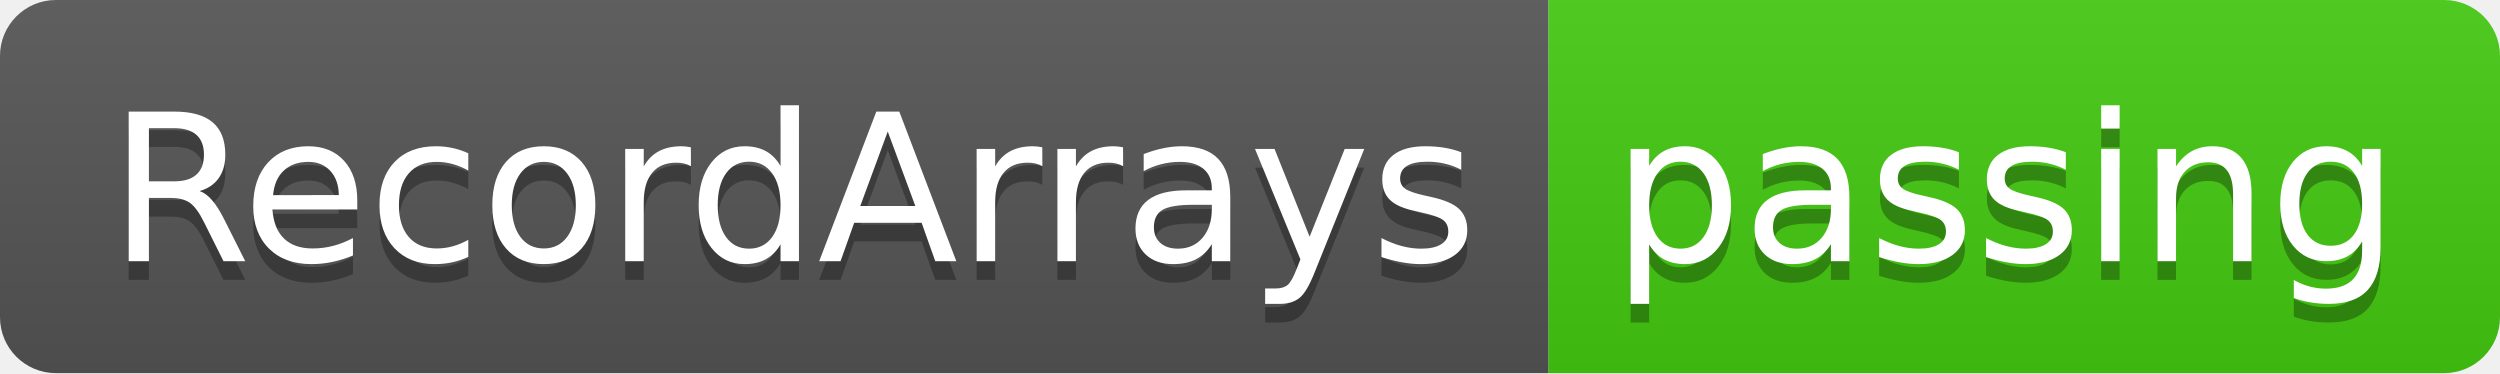
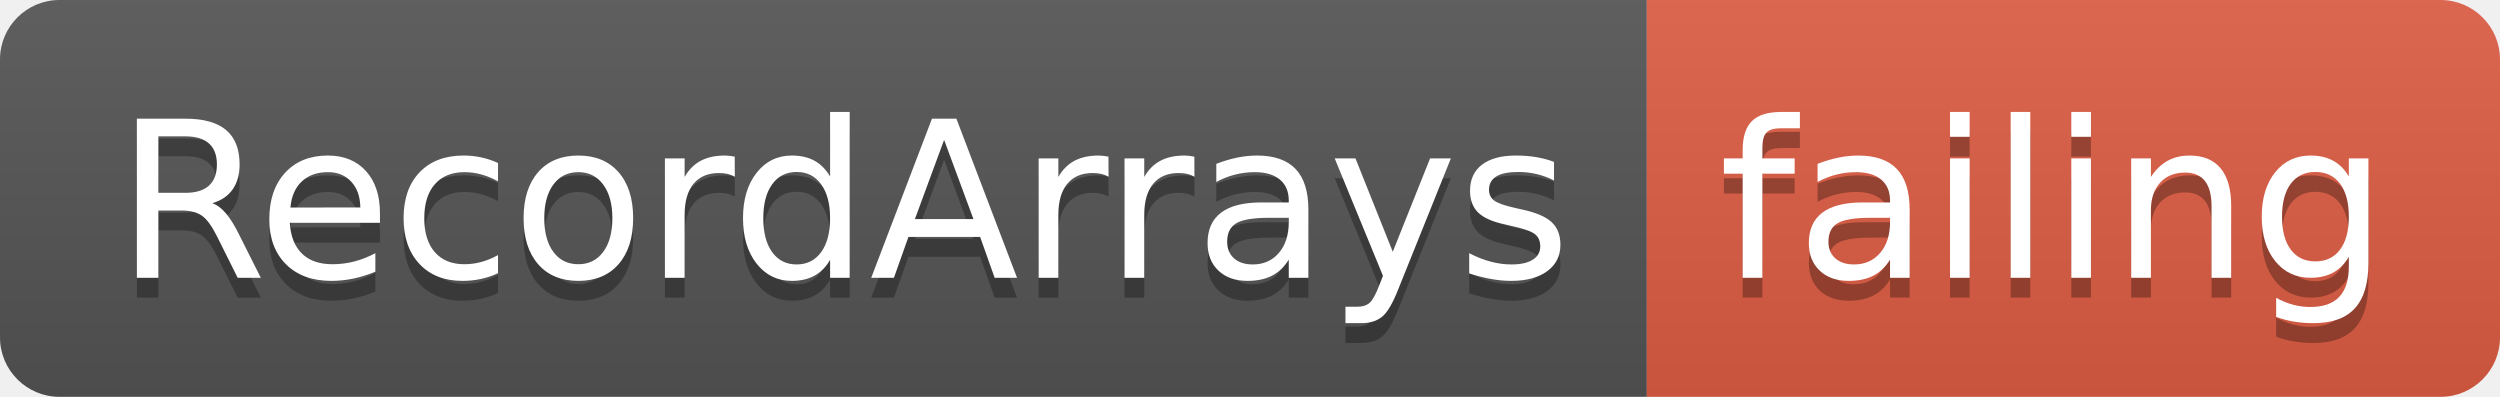
- <svg xmlns="http://www.w3.org/2000/svg" width="134" height="20">
+ <svg xmlns="http://www.w3.org/2000/svg" width="126" height="20">
  <linearGradient id="smooth" x2="0" y2="100%">
    <stop offset="0" stop-color="#bbb" stop-opacity=".1" />
    <stop offset="1" stop-opacity=".1" />
  </linearGradient>
  <clipPath id="round">
-     <rect width="134" height="20" rx="3" fill="#fff" />
+     <rect width="126" height="20" rx="3" fill="#fff" />
  </clipPath>
  <g clip-path="url(#round)">
    <rect width="83" height="20" fill="#555" />
-     <rect x="83" width="51" height="20" fill="#4c1" />
-     <rect width="134" height="20" fill="url(#smooth)" />
+     <rect x="83" width="43" height="20" fill="#e05d44" />
+     <rect width="126" height="20" fill="url(#smooth)" />
  </g>
  <g fill="#fff" text-anchor="middle" font-family="DejaVu Sans,Verdana,Geneva,sans-serif" font-size="110">
    <text x="425" y="150" fill="#010101" fill-opacity=".3" transform="scale(0.1)" textLength="730" lengthAdjust="spacing">RecordArrays</text>
    <text x="425" y="140" transform="scale(0.1)" textLength="730" lengthAdjust="spacing">RecordArrays</text>
-     <text x="1075" y="150" fill="#010101" fill-opacity=".3" transform="scale(0.1)" textLength="410" lengthAdjust="spacing">passing</text>
-     <text x="1075" y="140" transform="scale(0.1)" textLength="410" lengthAdjust="spacing">passing</text>
+     <text x="1035" y="150" fill="#010101" fill-opacity=".3" transform="scale(0.1)" textLength="330" lengthAdjust="spacing">failing</text>
+     <text x="1035" y="140" transform="scale(0.1)" textLength="330" lengthAdjust="spacing">failing</text>
  </g>
</svg>
